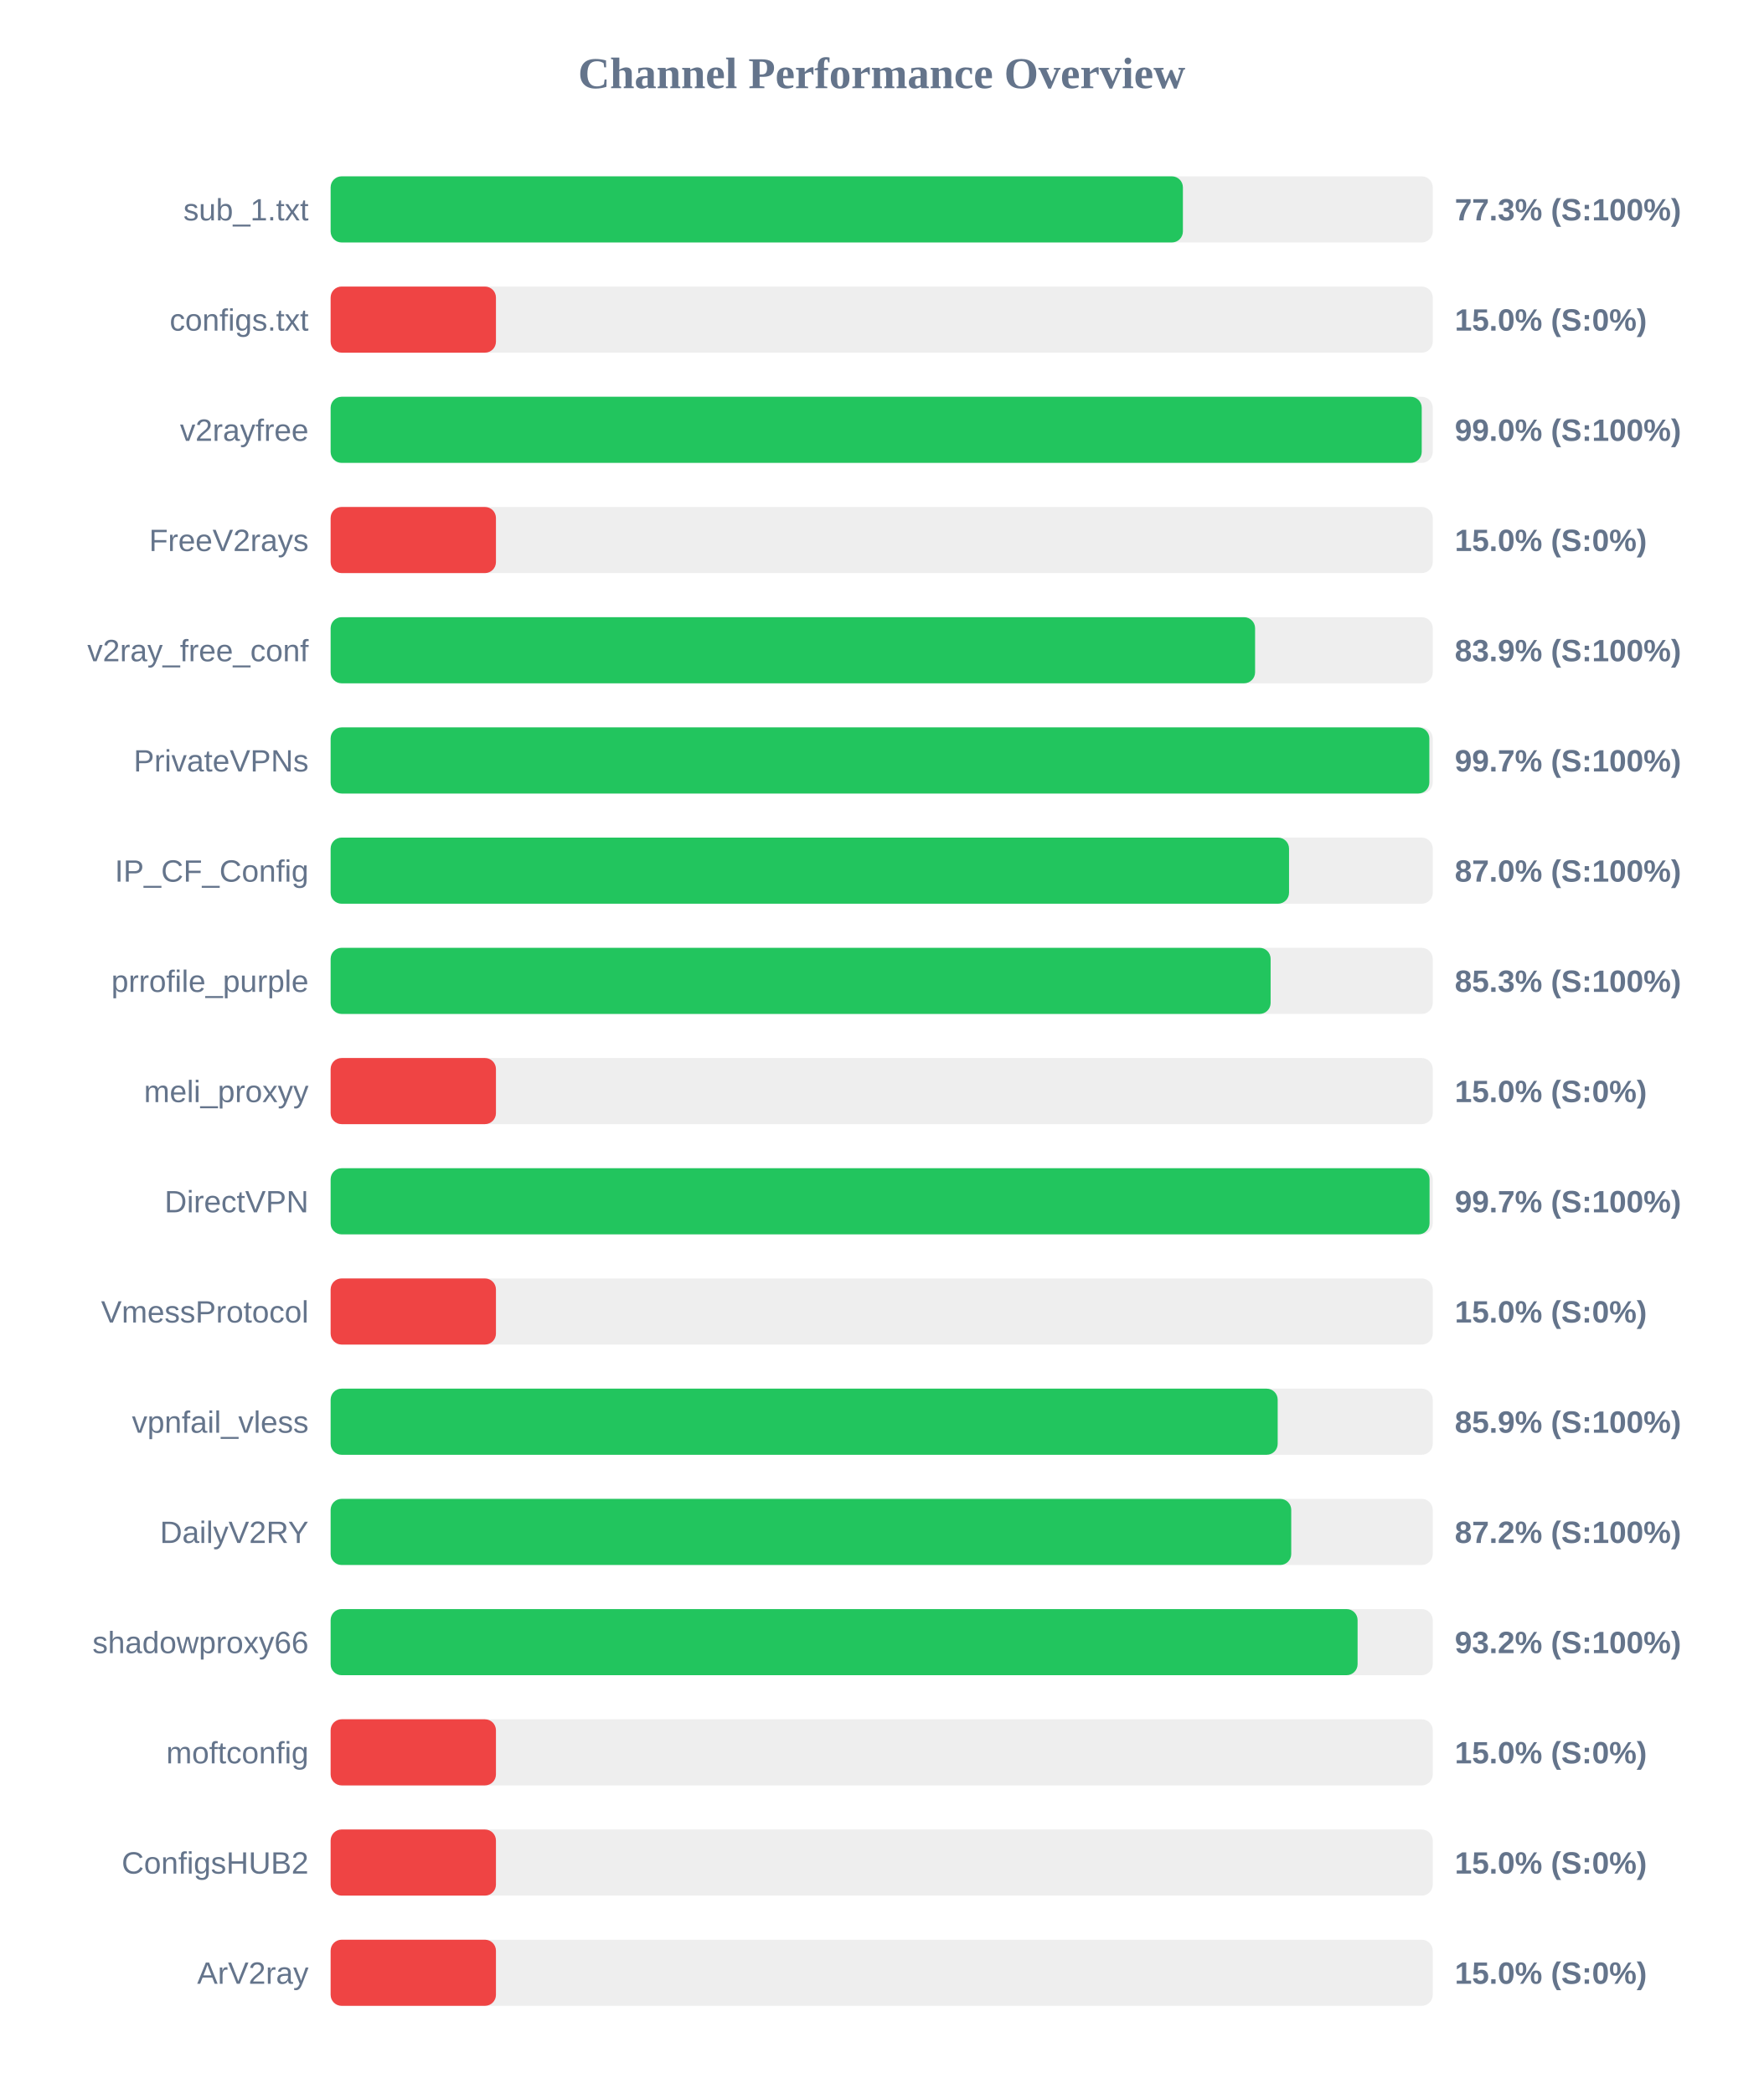
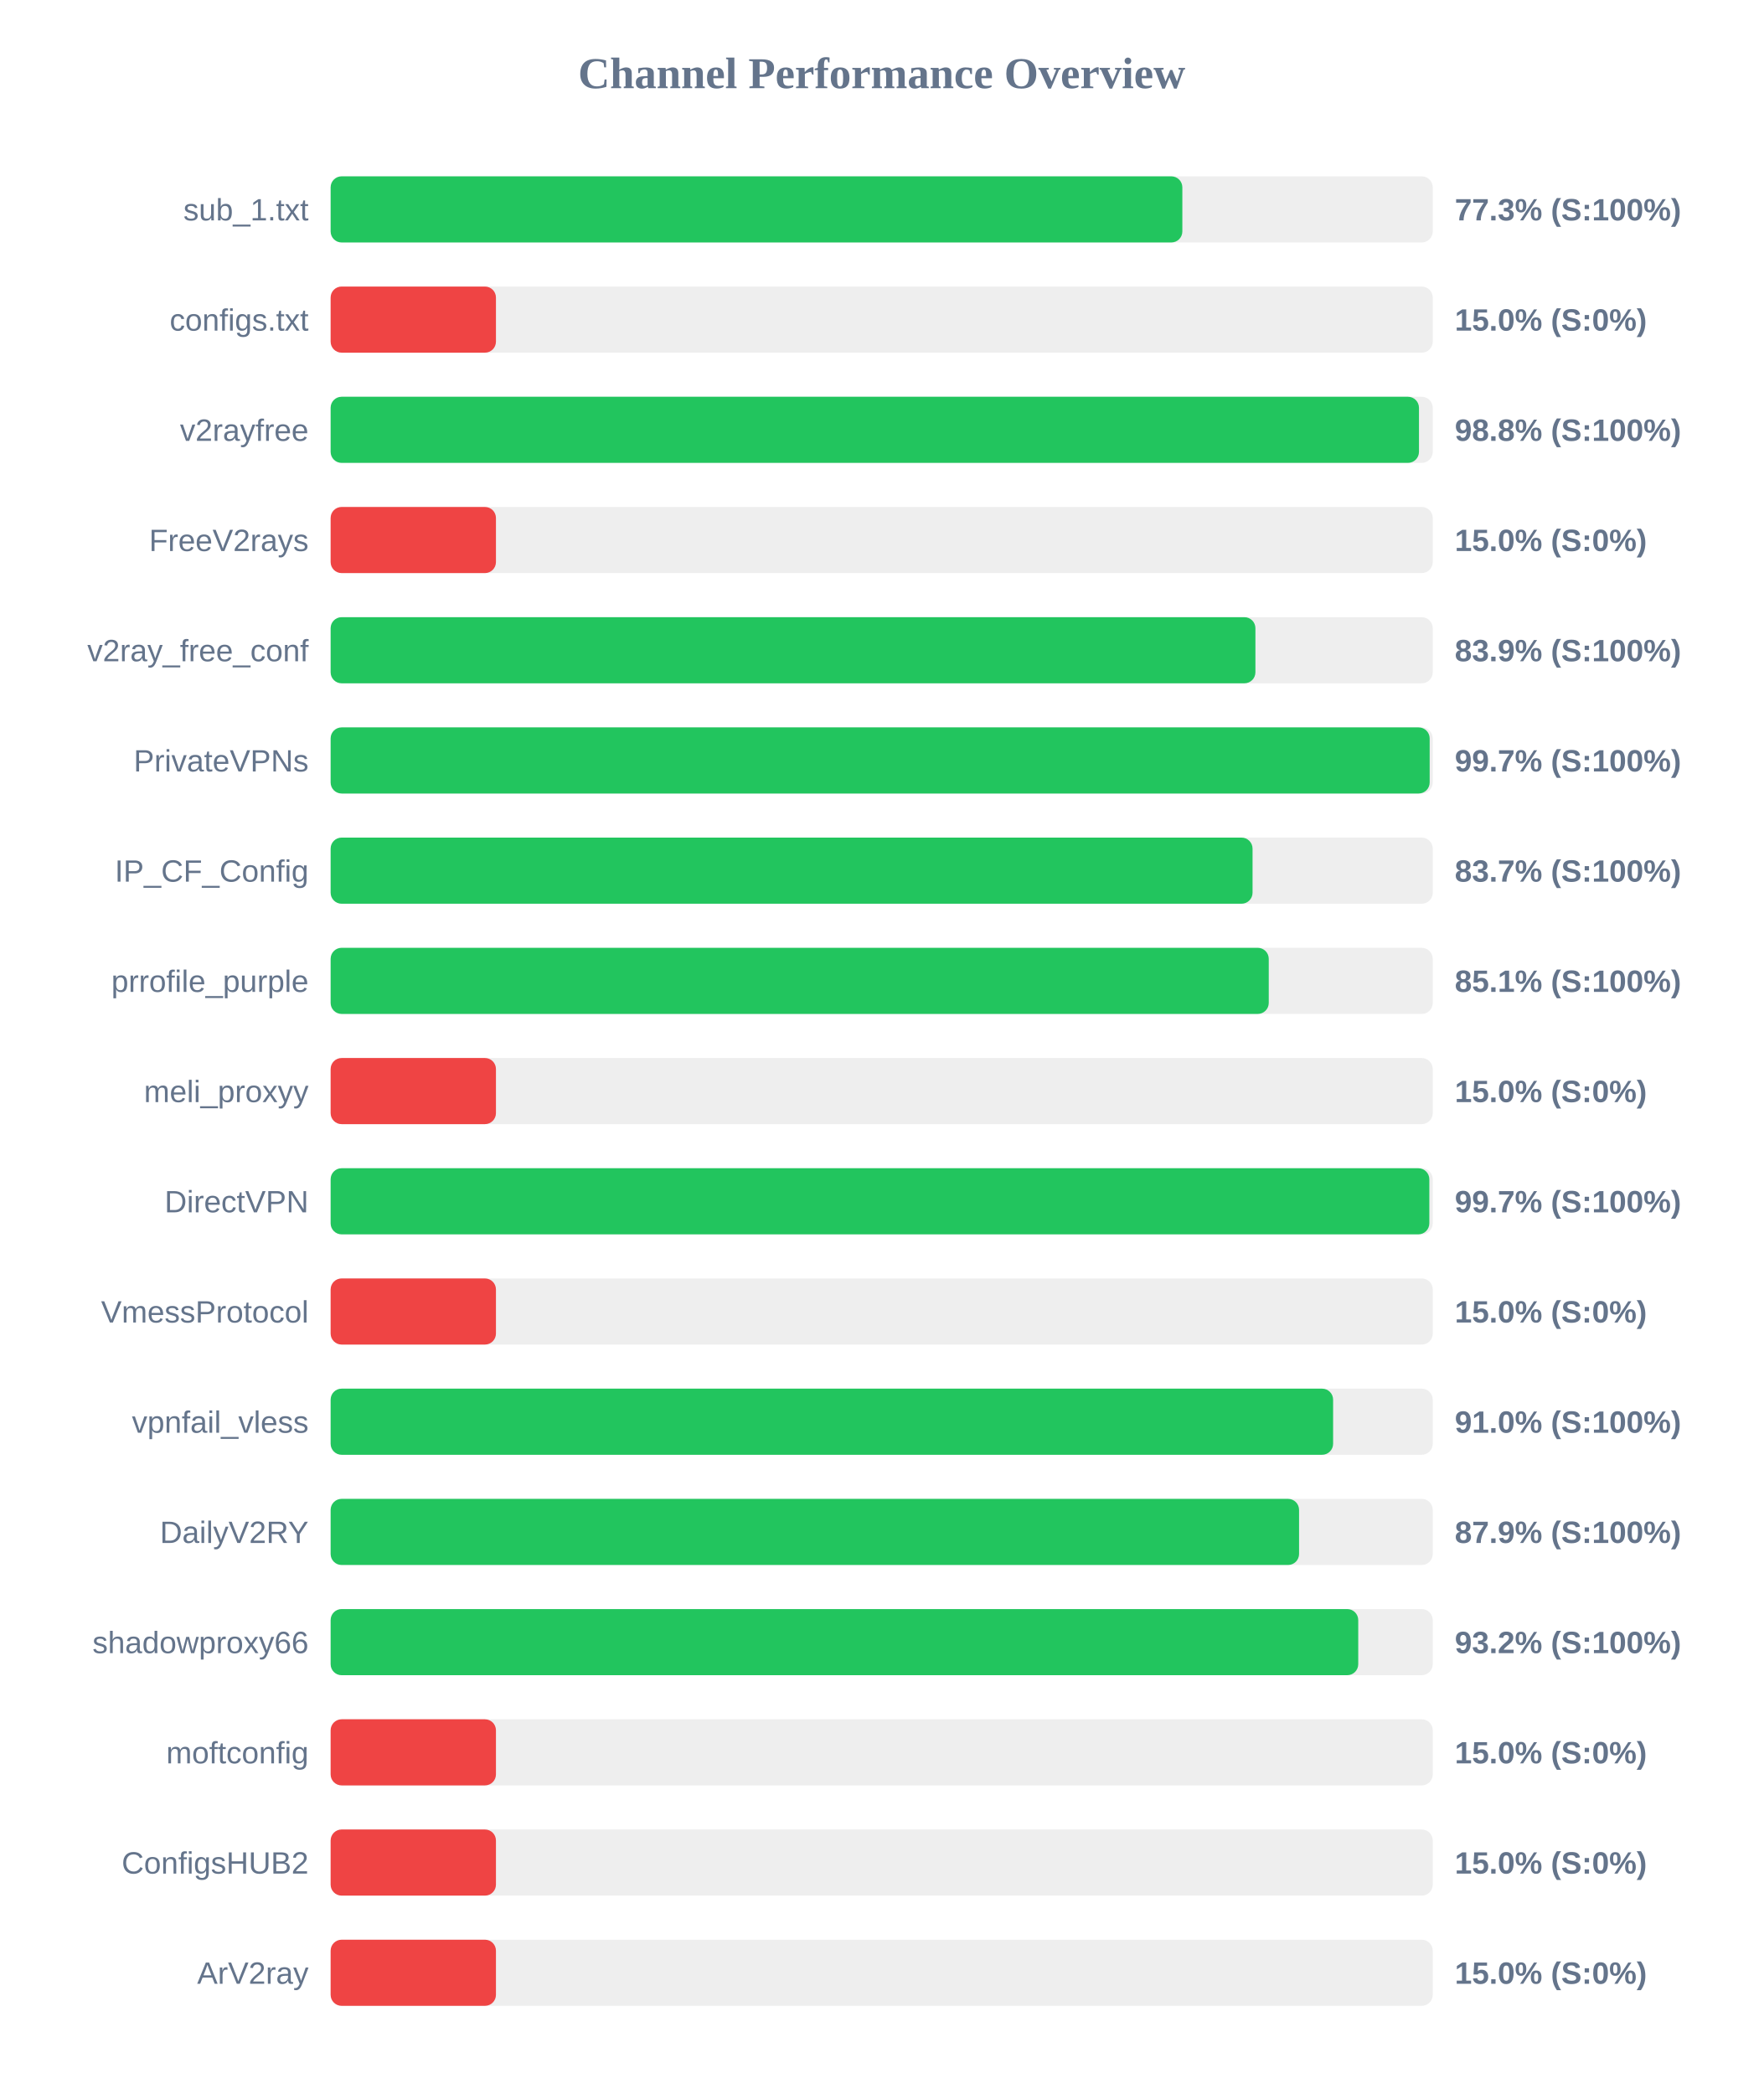
<svg xmlns="http://www.w3.org/2000/svg" width="800" height="950" version="1.1">
  <style>
        .row { font: 14px Arial; fill: #64748b; }
        .score { font: bold 14px Arial; fill: #64748b; }
    </style>
  <text x="400" y="40" text-anchor="middle" font-size="20px" font-weight="bold" fill="#64748b">Channel Performance Overview</text>
  <rect x="150" y="80" width="500" height="30" fill="#eee" rx="5" />
-   <rect x="150" y="80" width="386.65" height="30" fill="#22c55e" rx="5" />
+   <rect x="150" y="80" width="386.4" height="30" fill="#22c55e" rx="5" />
  <text x="140" y="100" text-anchor="end" class="row">sub_1.txt</text>
  <text x="660" y="100" text-anchor="start" class="score">77.3% (S:100%)</text>
  <rect x="150" y="130" width="500" height="30" fill="#eee" rx="5" />
  <rect x="150" y="130" width="75.0" height="30" fill="#ef4444" rx="5" />
  <text x="140" y="150" text-anchor="end" class="row">configs.txt</text>
  <text x="660" y="150" text-anchor="start" class="score">15.0% (S:0%)</text>
  <rect x="150" y="180" width="500" height="30" fill="#eee" rx="5" />
-   <rect x="150" y="180" width="495.0" height="30" fill="#22c55e" rx="5" />
+   <rect x="150" y="180" width="493.75" height="30" fill="#22c55e" rx="5" />
  <text x="140" y="200" text-anchor="end" class="row">v2rayfree</text>
-   <text x="660" y="200" text-anchor="start" class="score">99.0% (S:100%)</text>
+   <text x="660" y="200" text-anchor="start" class="score">98.8% (S:100%)</text>
  <rect x="150" y="230" width="500" height="30" fill="#eee" rx="5" />
  <rect x="150" y="230" width="75.0" height="30" fill="#ef4444" rx="5" />
  <text x="140" y="250" text-anchor="end" class="row">FreeV2rays</text>
  <text x="660" y="250" text-anchor="start" class="score">15.0% (S:0%)</text>
  <rect x="150" y="280" width="500" height="30" fill="#eee" rx="5" />
-   <rect x="150" y="280" width="419.4" height="30" fill="#22c55e" rx="5" />
+   <rect x="150" y="280" width="419.55" height="30" fill="#22c55e" rx="5" />
  <text x="140" y="300" text-anchor="end" class="row">v2ray_free_conf</text>
  <text x="660" y="300" text-anchor="start" class="score">83.9% (S:100%)</text>
  <rect x="150" y="330" width="500" height="30" fill="#eee" rx="5" />
-   <rect x="150" y="330" width="498.45" height="30" fill="#22c55e" rx="5" />
+   <rect x="150" y="330" width="498.6" height="30" fill="#22c55e" rx="5" />
  <text x="140" y="350" text-anchor="end" class="row">PrivateVPNs</text>
  <text x="660" y="350" text-anchor="start" class="score">99.7% (S:100%)</text>
  <rect x="150" y="380" width="500" height="30" fill="#eee" rx="5" />
-   <rect x="150" y="380" width="434.8" height="30" fill="#22c55e" rx="5" />
+   <rect x="150" y="380" width="418.25" height="30" fill="#22c55e" rx="5" />
  <text x="140" y="400" text-anchor="end" class="row">IP_CF_Config</text>
-   <text x="660" y="400" text-anchor="start" class="score">87.0% (S:100%)</text>
+   <text x="660" y="400" text-anchor="start" class="score">83.7% (S:100%)</text>
  <rect x="150" y="430" width="500" height="30" fill="#eee" rx="5" />
-   <rect x="150" y="430" width="426.45" height="30" fill="#22c55e" rx="5" />
+   <rect x="150" y="430" width="425.6" height="30" fill="#22c55e" rx="5" />
  <text x="140" y="450" text-anchor="end" class="row">prrofile_purple</text>
-   <text x="660" y="450" text-anchor="start" class="score">85.3% (S:100%)</text>
+   <text x="660" y="450" text-anchor="start" class="score">85.1% (S:100%)</text>
  <rect x="150" y="480" width="500" height="30" fill="#eee" rx="5" />
  <rect x="150" y="480" width="75.0" height="30" fill="#ef4444" rx="5" />
  <text x="140" y="500" text-anchor="end" class="row">meli_proxyy</text>
  <text x="660" y="500" text-anchor="start" class="score">15.0% (S:0%)</text>
  <rect x="150" y="530" width="500" height="30" fill="#eee" rx="5" />
-   <rect x="150" y="530" width="498.55" height="30" fill="#22c55e" rx="5" />
+   <rect x="150" y="530" width="498.45" height="30" fill="#22c55e" rx="5" />
  <text x="140" y="550" text-anchor="end" class="row">DirectVPN</text>
  <text x="660" y="550" text-anchor="start" class="score">99.7% (S:100%)</text>
  <rect x="150" y="580" width="500" height="30" fill="#eee" rx="5" />
  <rect x="150" y="580" width="75.0" height="30" fill="#ef4444" rx="5" />
  <text x="140" y="600" text-anchor="end" class="row">VmessProtocol</text>
  <text x="660" y="600" text-anchor="start" class="score">15.0% (S:0%)</text>
  <rect x="150" y="630" width="500" height="30" fill="#eee" rx="5" />
-   <rect x="150" y="630" width="429.65" height="30" fill="#22c55e" rx="5" />
+   <rect x="150" y="630" width="454.8" height="30" fill="#22c55e" rx="5" />
  <text x="140" y="650" text-anchor="end" class="row">vpnfail_vless</text>
-   <text x="660" y="650" text-anchor="start" class="score">85.9% (S:100%)</text>
+   <text x="660" y="650" text-anchor="start" class="score">91.0% (S:100%)</text>
  <rect x="150" y="680" width="500" height="30" fill="#eee" rx="5" />
-   <rect x="150" y="680" width="435.8" height="30" fill="#22c55e" rx="5" />
+   <rect x="150" y="680" width="439.35" height="30" fill="#22c55e" rx="5" />
  <text x="140" y="700" text-anchor="end" class="row">DailyV2RY</text>
-   <text x="660" y="700" text-anchor="start" class="score">87.2% (S:100%)</text>
+   <text x="660" y="700" text-anchor="start" class="score">87.9% (S:100%)</text>
  <rect x="150" y="730" width="500" height="30" fill="#eee" rx="5" />
-   <rect x="150" y="730" width="465.9" height="30" fill="#22c55e" rx="5" />
+   <rect x="150" y="730" width="466.2" height="30" fill="#22c55e" rx="5" />
  <text x="140" y="750" text-anchor="end" class="row">shadowproxy66</text>
  <text x="660" y="750" text-anchor="start" class="score">93.2% (S:100%)</text>
  <rect x="150" y="780" width="500" height="30" fill="#eee" rx="5" />
  <rect x="150" y="780" width="75.0" height="30" fill="#ef4444" rx="5" />
  <text x="140" y="800" text-anchor="end" class="row">moftconfig</text>
  <text x="660" y="800" text-anchor="start" class="score">15.0% (S:0%)</text>
  <rect x="150" y="830" width="500" height="30" fill="#eee" rx="5" />
  <rect x="150" y="830" width="75.0" height="30" fill="#ef4444" rx="5" />
  <text x="140" y="850" text-anchor="end" class="row">ConfigsHUB2</text>
  <text x="660" y="850" text-anchor="start" class="score">15.0% (S:0%)</text>
  <rect x="150" y="880" width="500" height="30" fill="#eee" rx="5" />
  <rect x="150" y="880" width="75.0" height="30" fill="#ef4444" rx="5" />
  <text x="140" y="900" text-anchor="end" class="row">ArV2ray</text>
  <text x="660" y="900" text-anchor="start" class="score">15.0% (S:0%)</text>
</svg>
